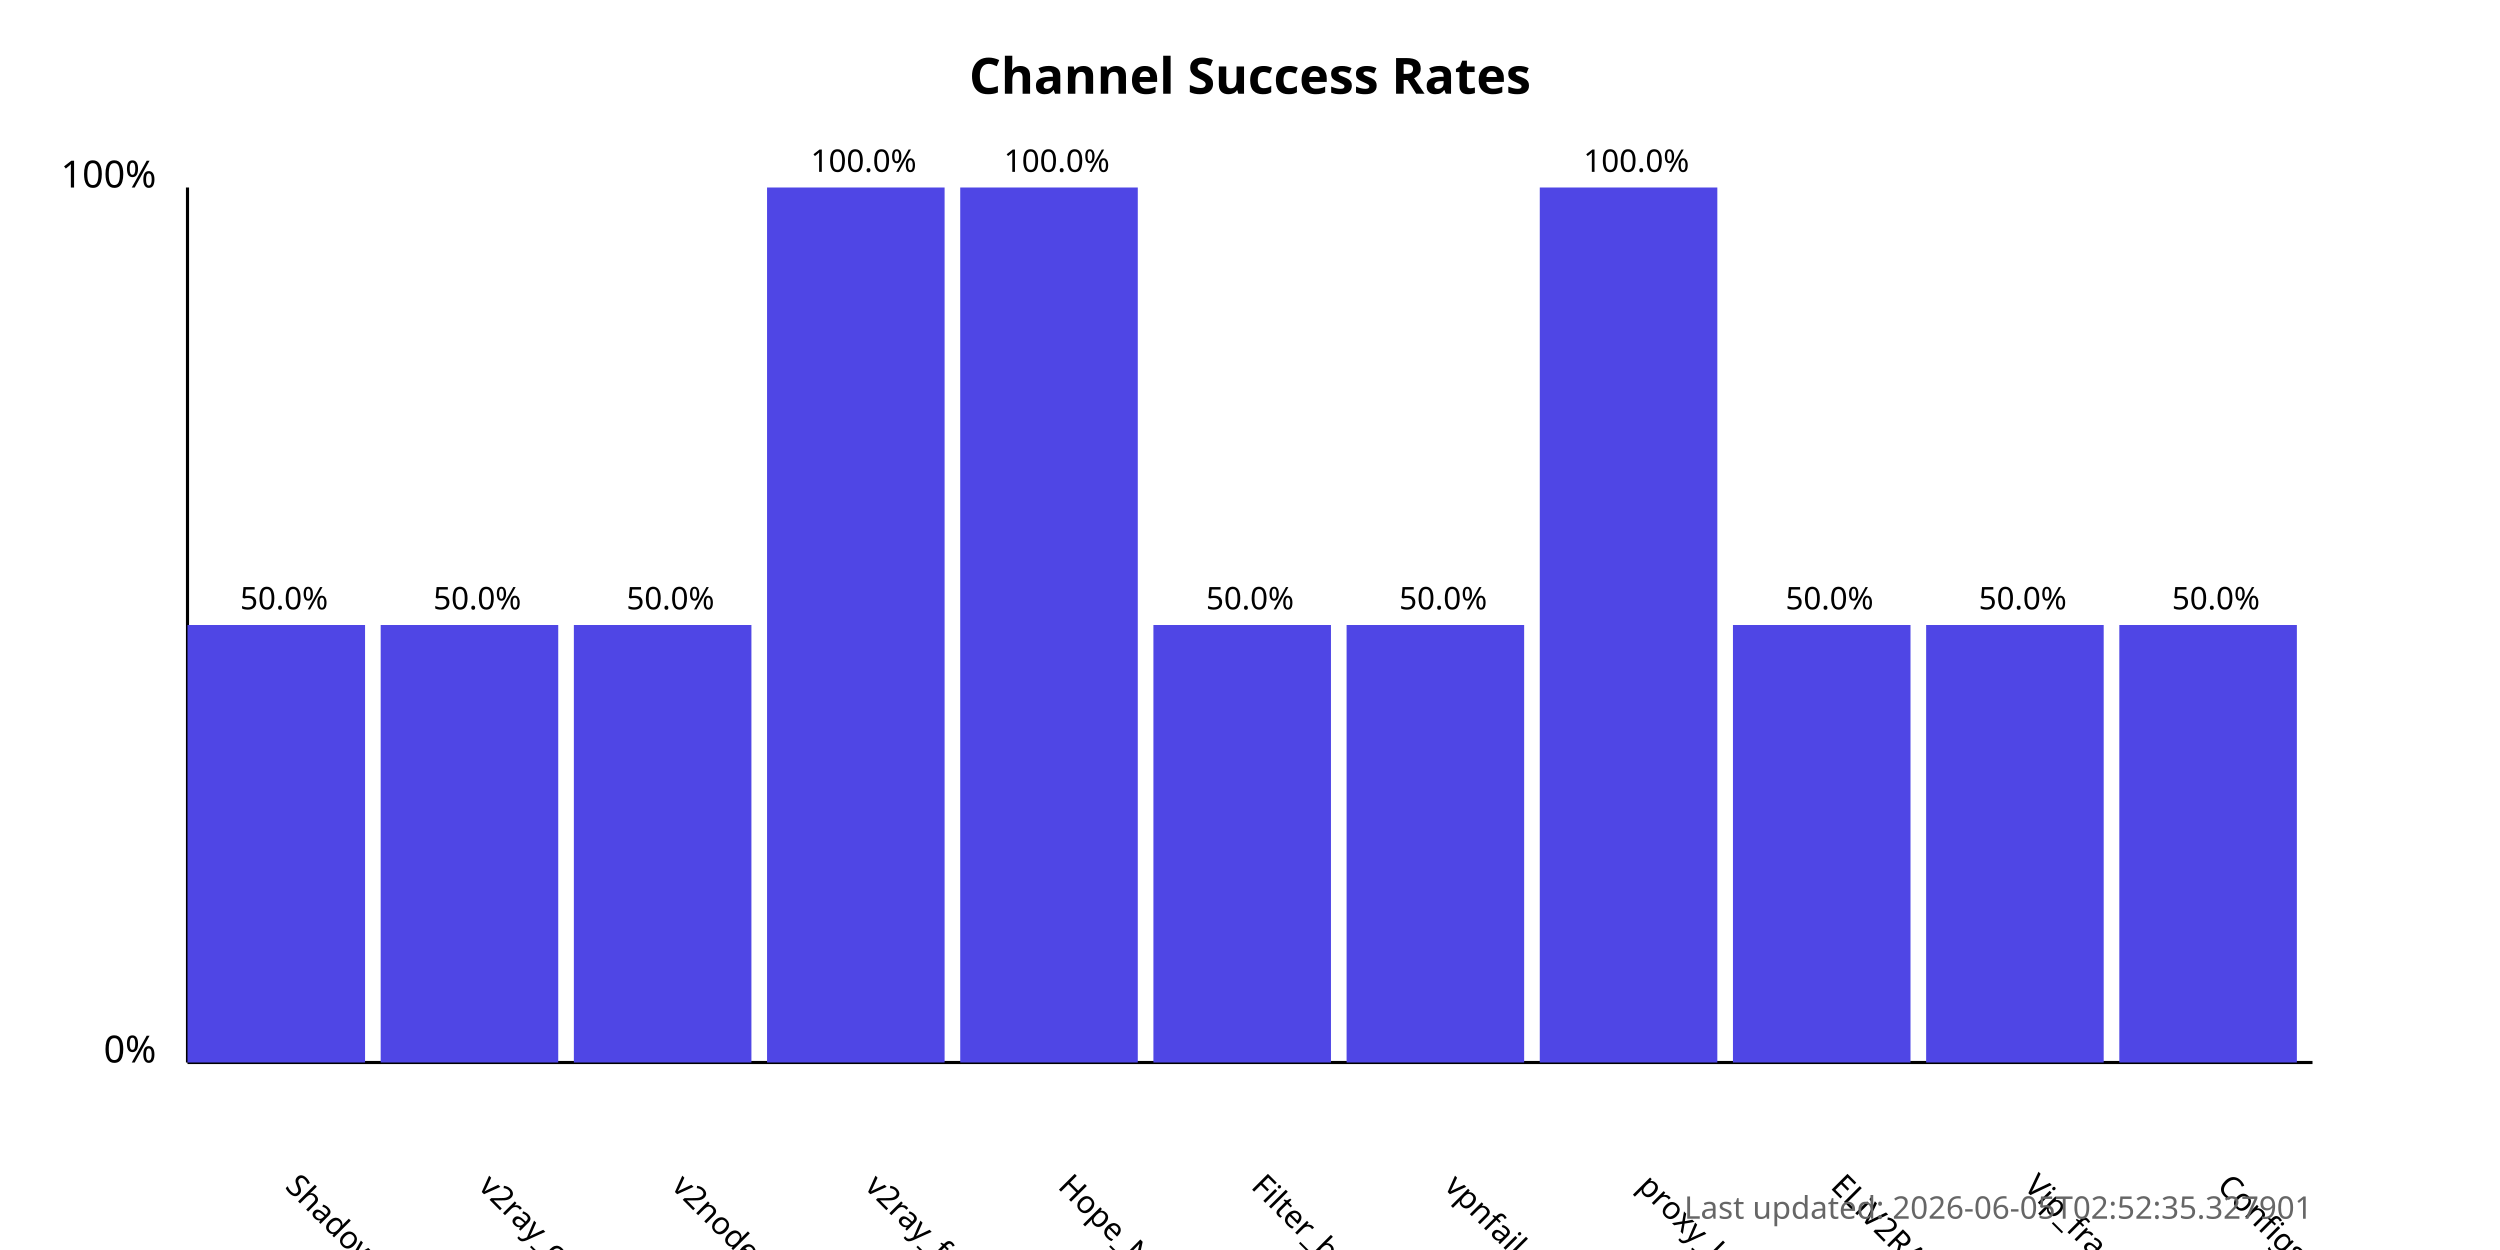
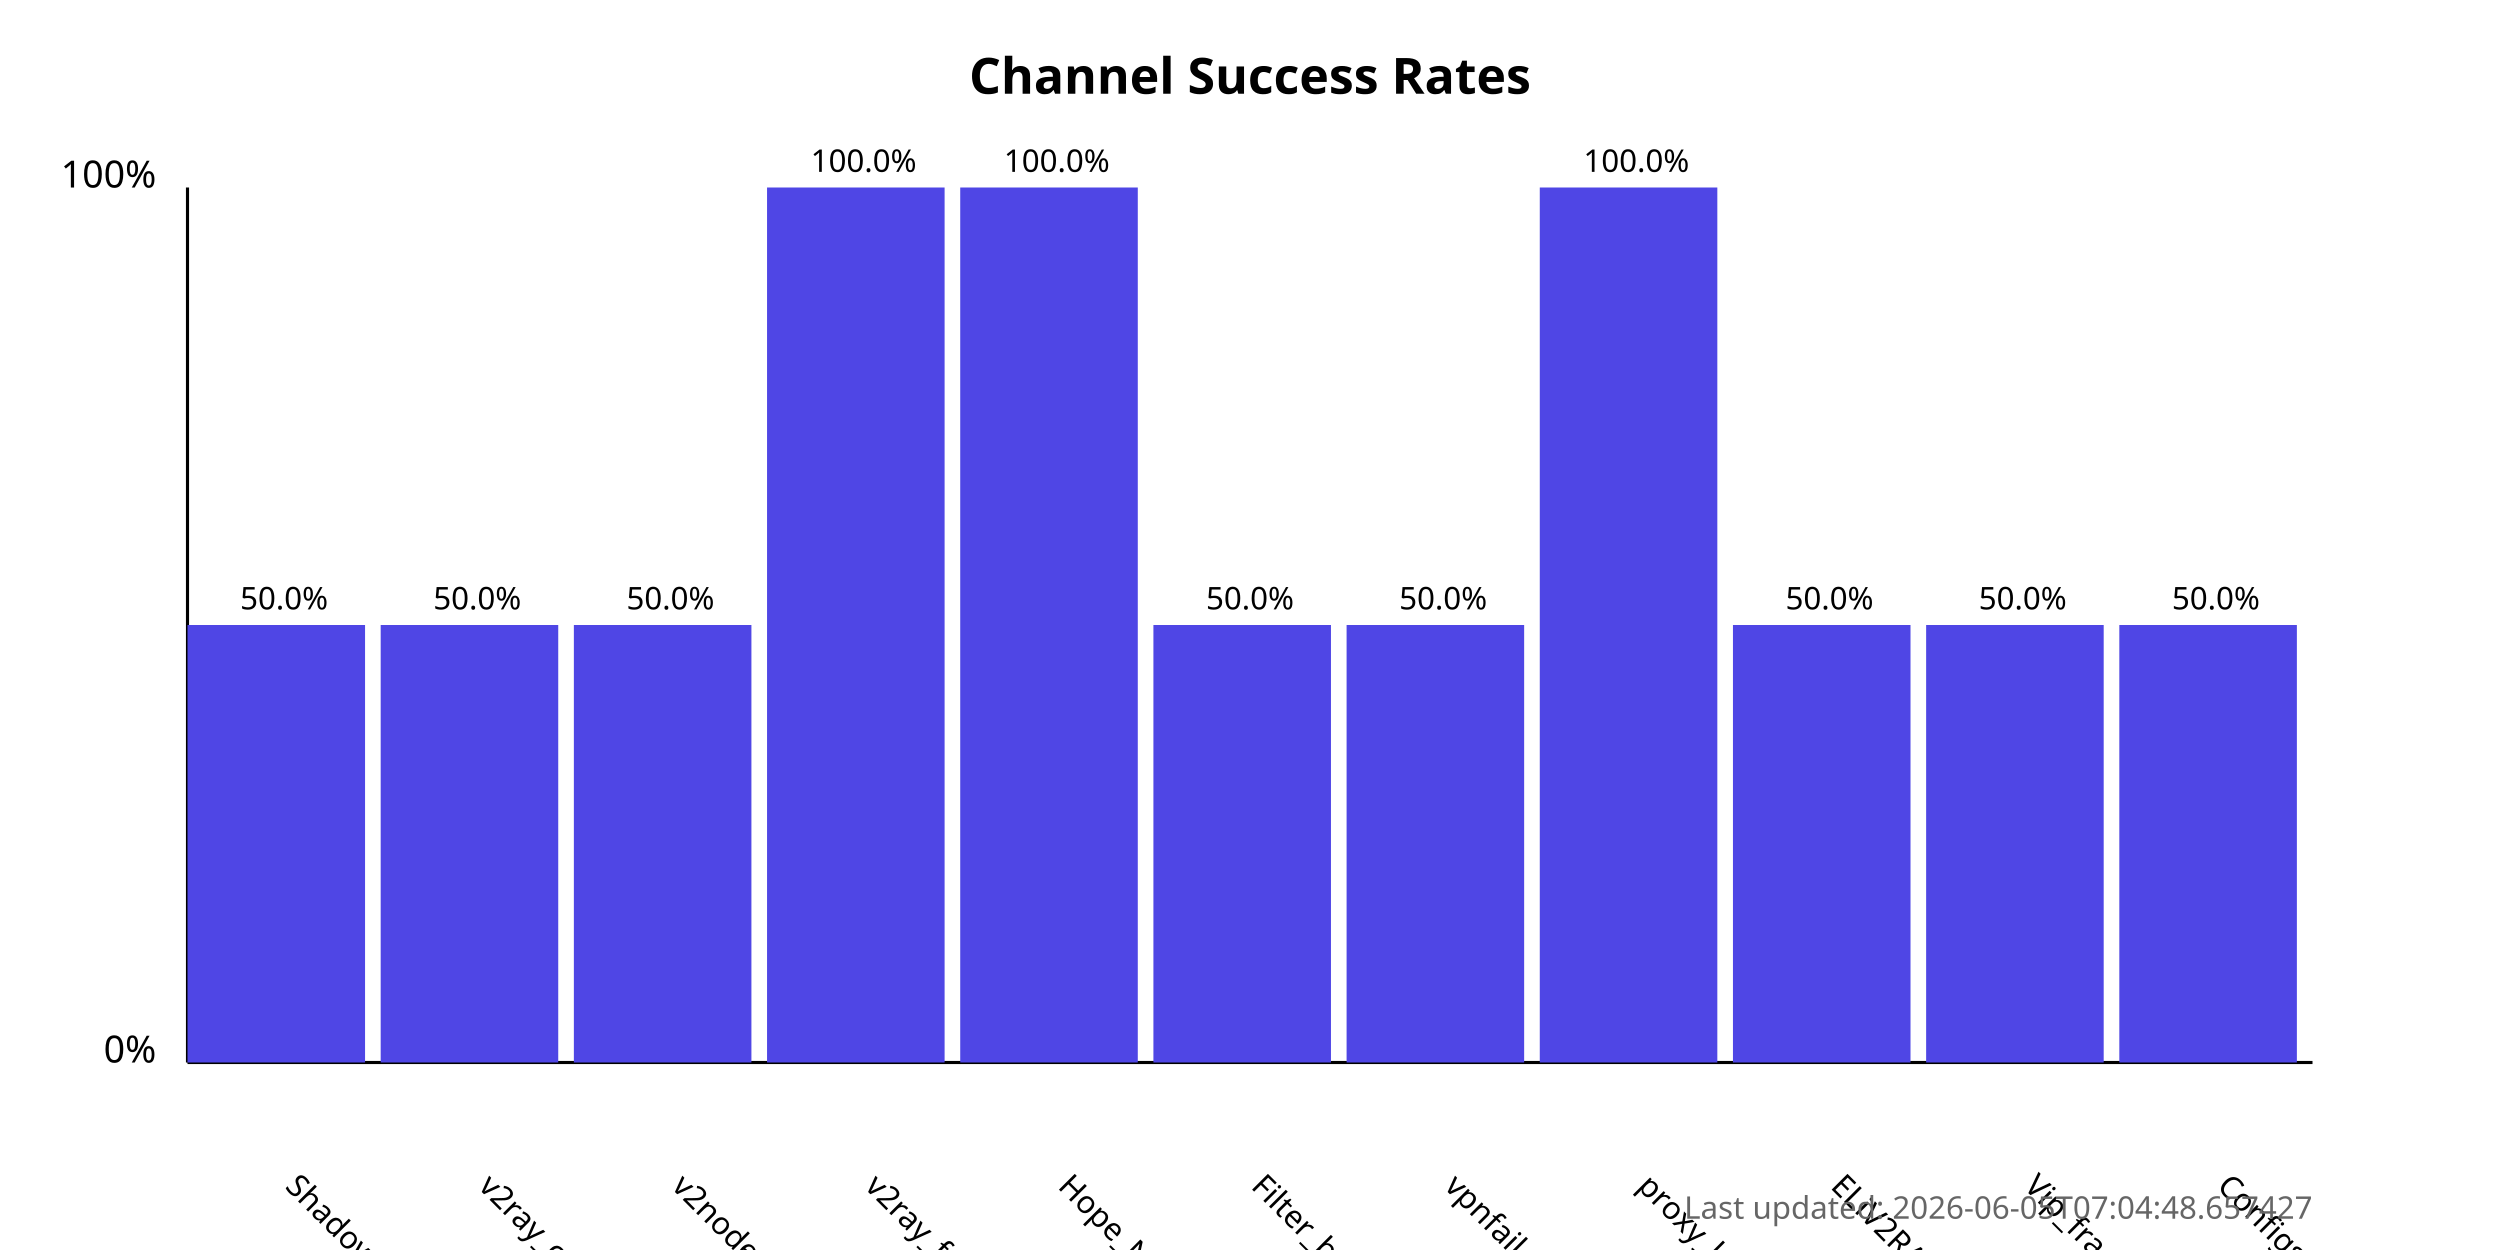
<svg xmlns="http://www.w3.org/2000/svg" width="800" height="400">
  <style>
            .chart-title { font: bold 16px sans-serif; }
            .axis-label { font: 12px sans-serif; }
            .tick-label { font: 10px sans-serif; }
            .bar { fill: #4f46e5; }
            .bar:hover { fill: #6366f1; }
            .timestamp { font: 10px sans-serif; fill: #666; }
        </style>
  <text x="400.0" y="30" text-anchor="middle" class="chart-title">
            Channel Success Rates
        </text>
  <line x1="60" y1="340" x2="60" y2="60" stroke="black" stroke-width="1" />
  <line x1="60" y1="340" x2="740" y2="340" stroke="black" stroke-width="1" />
  <text x="50" y="340" text-anchor="end" class="axis-label">0%</text>
  <text x="50" y="60" text-anchor="end" class="axis-label">100%</text>
  <g>
    <rect x="60" y="200.0" width="56.818" height="140.0" class="bar" />
    <text x="90.909" y="380" transform="rotate(45, 90.90909, 380)" text-anchor="start" class="tick-label">
                ShadowProxy66
            </text>
    <text x="90.909" y="195.0" text-anchor="middle" class="tick-label">
                50.0%
            </text>
  </g>
  <g>
    <rect x="121.818" y="200.0" width="56.818" height="140.0" class="bar" />
    <text x="152.727" y="380" transform="rotate(45, 152.7273, 380)" text-anchor="start" class="tick-label">
                v2ray_configs_pool
            </text>
    <text x="152.727" y="195.0" text-anchor="middle" class="tick-label">
                50.0%
            </text>
  </g>
  <g>
    <rect x="183.636" y="200.0" width="56.818" height="140.0" class="bar" />
    <text x="214.545" y="380" transform="rotate(45, 214.5455, 380)" text-anchor="start" class="tick-label">
                v2nodes
            </text>
    <text x="214.545" y="195.0" text-anchor="middle" class="tick-label">
                50.0%
            </text>
  </g>
  <g>
    <rect x="245.455" y="60.0" width="56.818" height="280.0" class="bar" />
    <text x="276.364" y="380" transform="rotate(45, 276.3636, 380)" text-anchor="start" class="tick-label">
                v2ray_free_conf
            </text>
    <text x="276.364" y="55.0" text-anchor="middle" class="tick-label">
                100.0%
            </text>
  </g>
  <g>
    <rect x="307.273" y="60.0" width="56.818" height="280.0" class="bar" />
    <text x="338.182" y="380" transform="rotate(45, 338.1818, 380)" text-anchor="start" class="tick-label">
                Hope_Net
            </text>
    <text x="338.182" y="55.0" text-anchor="middle" class="tick-label">
                100.0%
            </text>
  </g>
  <g>
    <rect x="369.091" y="200.0" width="56.818" height="140.0" class="bar" />
    <text x="400.0" y="380" transform="rotate(45, 400.0, 380)" text-anchor="start" class="tick-label">
                Filter_breaker
            </text>
    <text x="400.0" y="195.0" text-anchor="middle" class="tick-label">
                50.0%
            </text>
  </g>
  <g>
    <rect x="430.909" y="200.0" width="56.818" height="140.0" class="bar" />
    <text x="461.818" y="380" transform="rotate(45, 461.8182, 380)" text-anchor="start" class="tick-label">
                vpnfail_vless
            </text>
    <text x="461.818" y="195.0" text-anchor="middle" class="tick-label">
                50.0%
            </text>
  </g>
  <g>
    <rect x="492.727" y="60.0" width="56.818" height="280.0" class="bar" />
    <text x="523.636" y="380" transform="rotate(45, 523.6364, 380)" text-anchor="start" class="tick-label">
                proxy_kafee
            </text>
    <text x="523.636" y="55.0" text-anchor="middle" class="tick-label">
                100.0%
            </text>
  </g>
  <g>
    <rect x="554.545" y="200.0" width="56.818" height="140.0" class="bar" />
    <text x="585.455" y="380" transform="rotate(45, 585.4545, 380)" text-anchor="start" class="tick-label">
                ELiV2RAY
            </text>
    <text x="585.455" y="195.0" text-anchor="middle" class="tick-label">
                50.0%
            </text>
  </g>
  <g>
    <rect x="616.364" y="200.0" width="56.818" height="140.0" class="bar" />
    <text x="647.273" y="380" transform="rotate(45, 647.2727, 380)" text-anchor="start" class="tick-label">
                Vip_fragment_v2ray
            </text>
    <text x="647.273" y="195.0" text-anchor="middle" class="tick-label">
                50.0%
            </text>
  </g>
  <g>
    <rect x="678.182" y="200.0" width="56.818" height="140.0" class="bar" />
    <text x="709.091" y="380" transform="rotate(45, 709.0909, 380)" text-anchor="start" class="tick-label">
                ConfigsHubPlus
            </text>
    <text x="709.091" y="195.0" text-anchor="middle" class="tick-label">
                50.0%
            </text>
  </g>
  <text x="740" y="390" text-anchor="end" class="timestamp">
-             Last updated: 2026-06-05T02:52:35.327901
+             Last updated: 2026-06-05T07:04:48.657427
        </text>
</svg>
